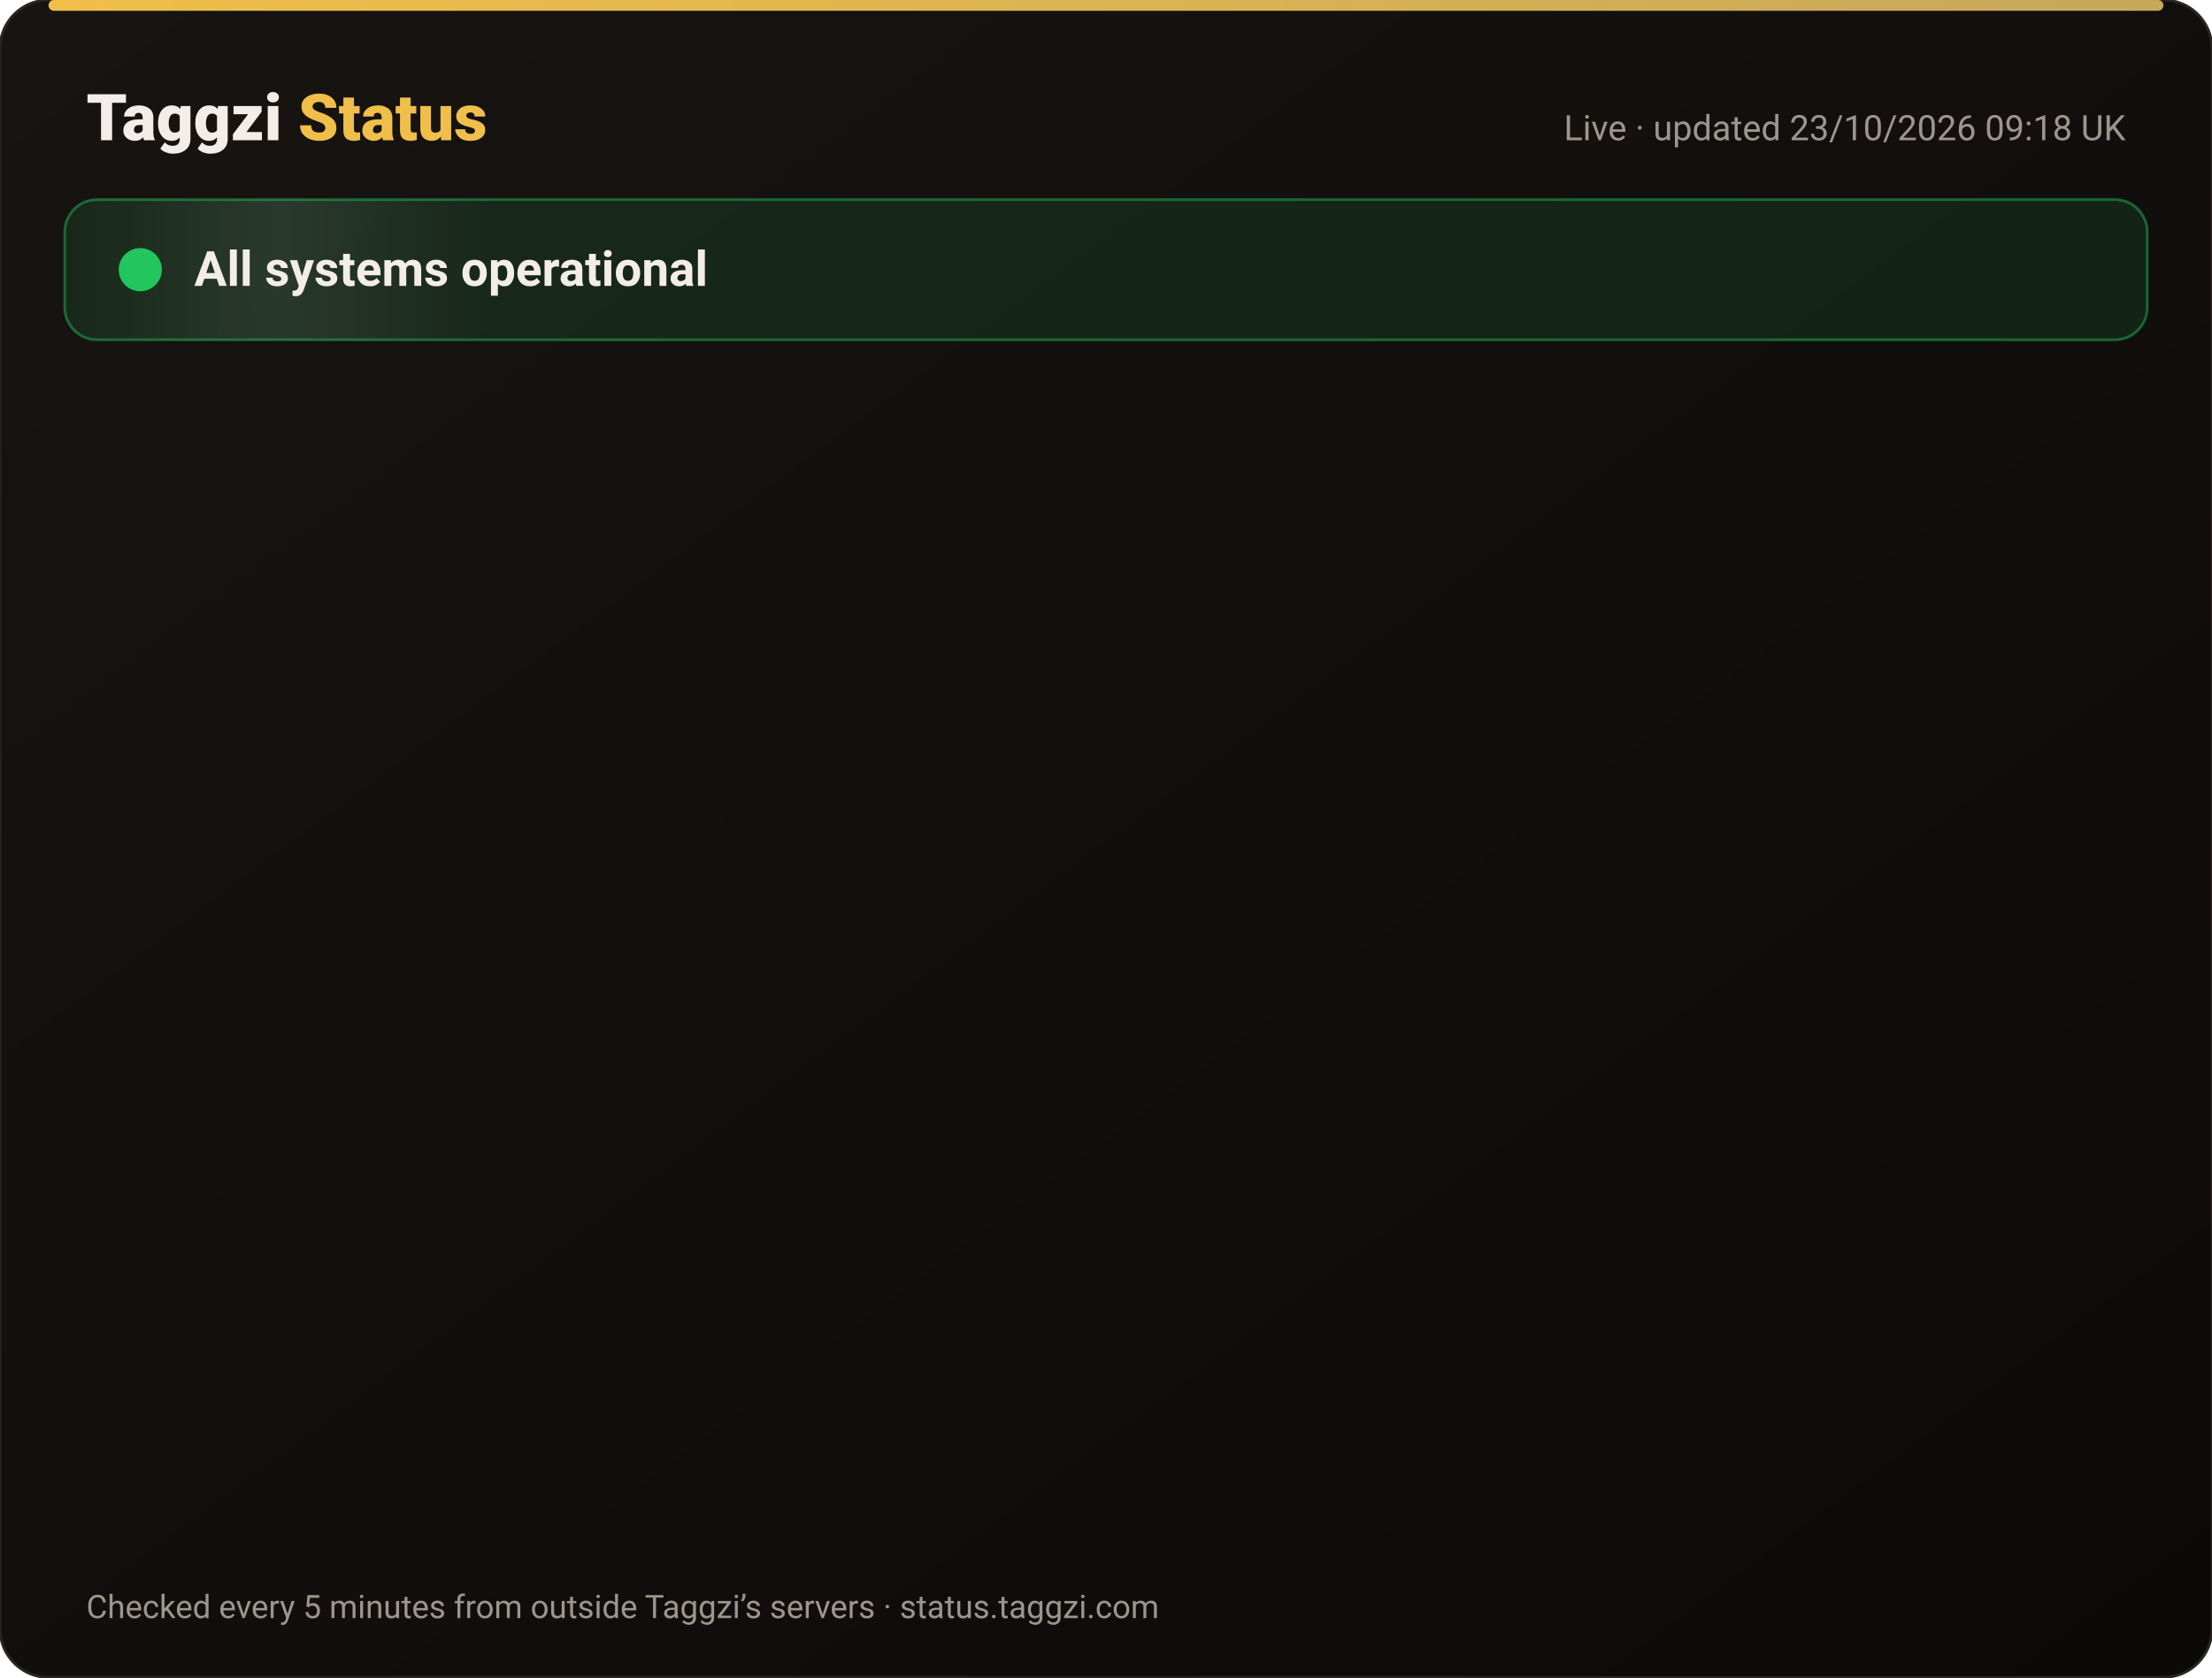
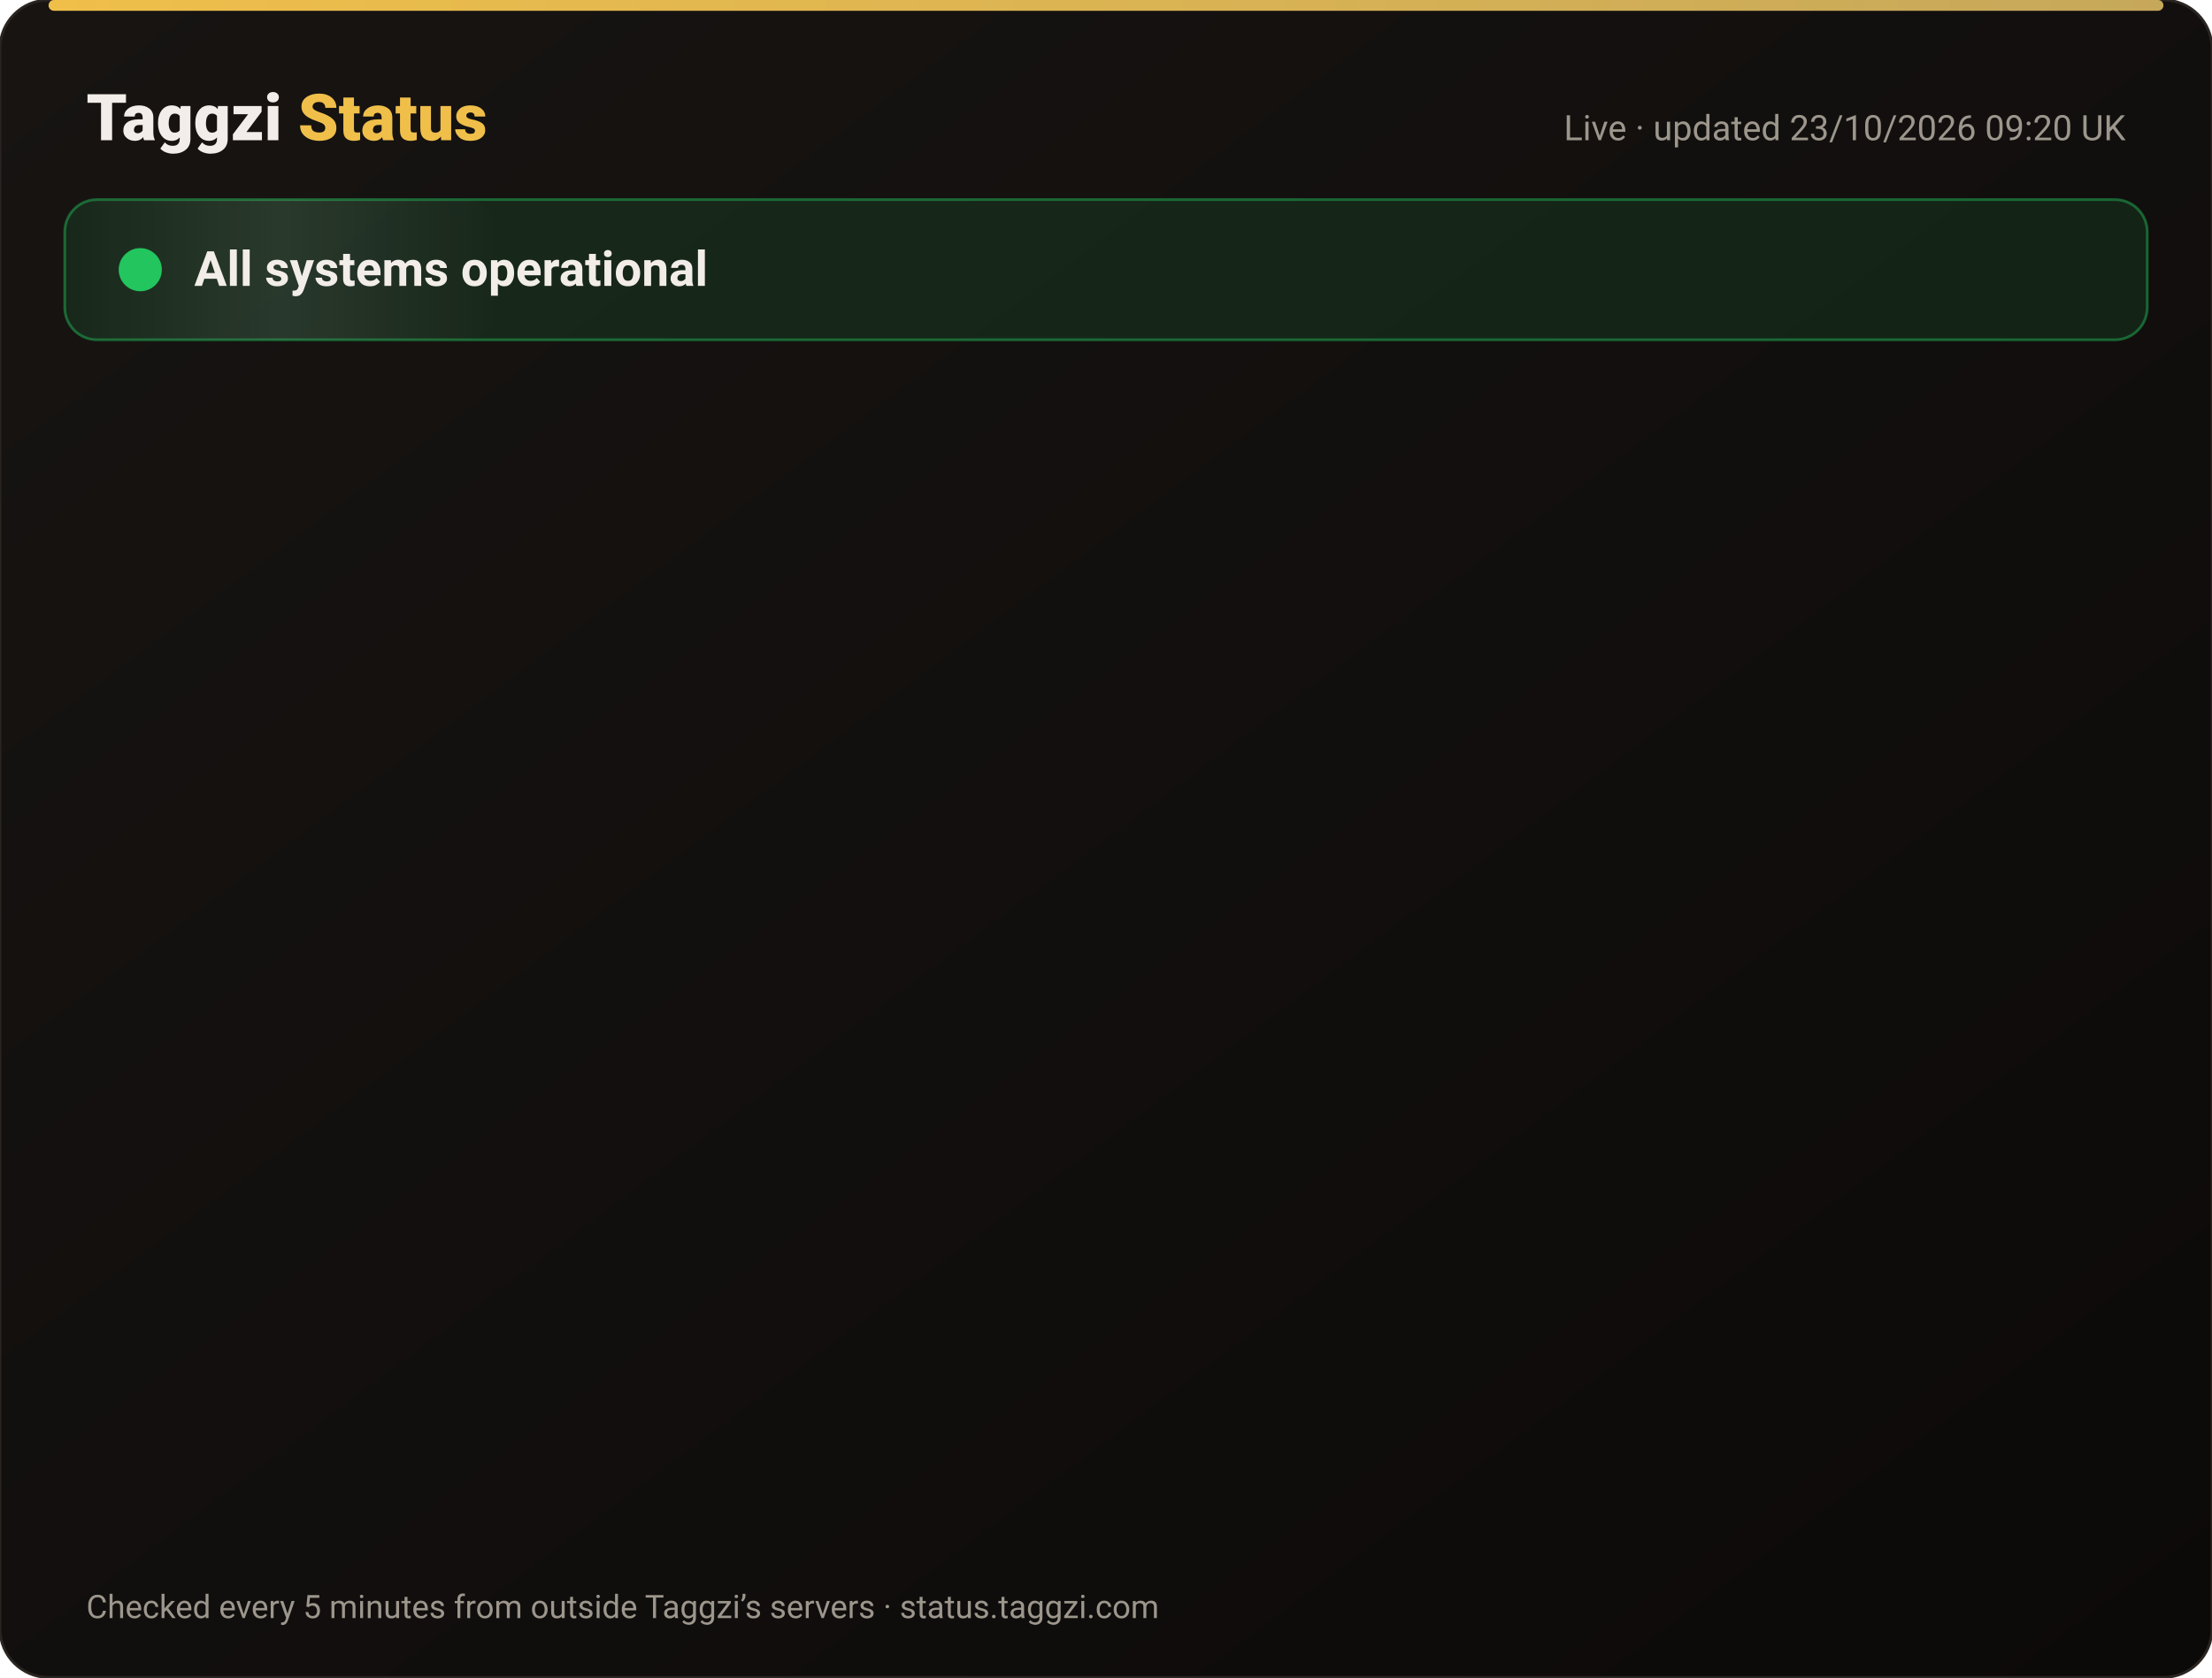
<svg xmlns="http://www.w3.org/2000/svg" width="820" height="622" viewBox="0 0 820 622" font-family="-apple-system,Segoe UI,Roboto,Helvetica,Arial,sans-serif">
  <defs>
    <linearGradient id="bg" x1="0" y1="0" x2="1" y2="1">
      <stop offset="0" stop-color="#171412" />
      <stop offset="1" stop-color="#0C0A09" />
    </linearGradient>
    <linearGradient id="gold" x1="0" x2="1">
      <stop offset="0" stop-color="#F0BF4A" />
      <stop offset="1" stop-color="#c6a85b" />
    </linearGradient>
    <linearGradient id="shine" x1="0" x2="1">
      <stop offset="0" stop-color="#fff" stop-opacity="0" />
      <stop offset=".5" stop-color="#fff" stop-opacity=".08" />
      <stop offset="1" stop-color="#fff" stop-opacity="0" />
    </linearGradient>
  </defs>
  <rect width="820" height="622" rx="18" fill="url(#bg)" stroke="#2a2521" />
  <rect x="18" y="0" width="784" height="4" rx="2" fill="url(#gold)" />
  <text x="32" y="52" font-size="24" font-weight="800" fill="#F2EDE8">Taggzi <tspan fill="#F0BF4A">Status</tspan>
  </text>
-   <text x="788" y="52" font-size="13" fill="#9C968C" text-anchor="end">Live · updated 23/10/2026 09:18 UK</text>
+   <text x="788" y="52" font-size="13" fill="#9C968C" text-anchor="end">Live · updated 23/10/2026 09:20 UK</text>
  <rect x="24" y="74" width="772" height="52" rx="12" fill="#22c55e" fill-opacity=".12" stroke="#22c55e" stroke-opacity=".45" />
  <rect x="24" y="74" width="160" height="52" rx="12" fill="url(#shine)">
    <animate attributeName="x" from="-160" to="820" dur="4s" repeatCount="indefinite" />
  </rect>
  <circle cx="52" cy="100" r="7" fill="#22c55e" />
  <circle cx="52" cy="100" r="7" fill="none" stroke="#22c55e" stroke-width="2">
    <animate attributeName="r" values="7;15;7" dur="2s" repeatCount="indefinite" />
    <animate attributeName="opacity" values=".9;0;.9" dur="2s" repeatCount="indefinite" />
  </circle>
  <text x="72" y="106" font-size="18" font-weight="700" fill="#F2EDE8">All systems operational</text>
  <g opacity="0">
    <animate attributeName="opacity" from="0" to="1" begin="0.00s" dur=".6s" fill="freeze" />
    <line x1="32" y1="188" x2="788" y2="188" stroke="#2a2521" />
    <circle cx="44" cy="166" r="6" fill="#22c55e">
      <animate attributeName="opacity" values="1;.45;1" dur="2.4s" begin="0.00s" repeatCount="indefinite" />
    </circle>
    <text x="62" y="171" font-size="15" font-weight="650" fill="#F2EDE8">Website</text>
    <text x="630" y="171" font-size="13" fill="#9C968C" text-anchor="end">100.00% uptime</text>
    <rect x="648" y="154" width="140" height="24" rx="12" fill="#22c55e" fill-opacity=".14" stroke="#22c55e" stroke-opacity=".5" />
    <text x="718" y="171" font-size="12" font-weight="700" fill="#22c55e" text-anchor="middle">Operational</text>
  </g>
  <g opacity="0">
    <animate attributeName="opacity" from="0" to="1" begin="0.15s" dur=".6s" fill="freeze" />
    <line x1="32" y1="234" x2="788" y2="234" stroke="#2a2521" />
    <circle cx="44" cy="212" r="6" fill="#22c55e">
      <animate attributeName="opacity" values="1;.45;1" dur="2.4s" begin="0.15s" repeatCount="indefinite" />
    </circle>
    <text x="62" y="217" font-size="15" font-weight="650" fill="#F2EDE8">Tag scans</text>
    <text x="630" y="217" font-size="13" fill="#9C968C" text-anchor="end">100.00% uptime</text>
    <rect x="648" y="200" width="140" height="24" rx="12" fill="#22c55e" fill-opacity=".14" stroke="#22c55e" stroke-opacity=".5" />
    <text x="718" y="217" font-size="12" font-weight="700" fill="#22c55e" text-anchor="middle">Operational</text>
  </g>
  <g opacity="0">
    <animate attributeName="opacity" from="0" to="1" begin="0.30s" dur=".6s" fill="freeze" />
    <line x1="32" y1="280" x2="788" y2="280" stroke="#2a2521" />
    <circle cx="44" cy="258" r="6" fill="#22c55e">
      <animate attributeName="opacity" values="1;.45;1" dur="2.4s" begin="0.30s" repeatCount="indefinite" />
    </circle>
    <text x="62" y="263" font-size="15" font-weight="650" fill="#F2EDE8">Manual tag lookup</text>
    <text x="630" y="263" font-size="13" fill="#9C968C" text-anchor="end">100.00% uptime</text>
    <rect x="648" y="246" width="140" height="24" rx="12" fill="#22c55e" fill-opacity=".14" stroke="#22c55e" stroke-opacity=".5" />
    <text x="718" y="263" font-size="12" font-weight="700" fill="#22c55e" text-anchor="middle">Operational</text>
  </g>
  <g opacity="0">
    <animate attributeName="opacity" from="0" to="1" begin="0.45s" dur=".6s" fill="freeze" />
    <line x1="32" y1="326" x2="788" y2="326" stroke="#2a2521" />
    <circle cx="44" cy="304" r="6" fill="#22c55e">
      <animate attributeName="opacity" values="1;.45;1" dur="2.4s" begin="0.45s" repeatCount="indefinite" />
    </circle>
    <text x="62" y="309" font-size="15" font-weight="650" fill="#F2EDE8">App &amp; login</text>
    <text x="630" y="309" font-size="13" fill="#9C968C" text-anchor="end">100.00% uptime</text>
    <rect x="648" y="292" width="140" height="24" rx="12" fill="#22c55e" fill-opacity=".14" stroke="#22c55e" stroke-opacity=".5" />
    <text x="718" y="309" font-size="12" font-weight="700" fill="#22c55e" text-anchor="middle">Operational</text>
  </g>
  <g opacity="0">
    <animate attributeName="opacity" from="0" to="1" begin="0.60s" dur=".6s" fill="freeze" />
    <line x1="32" y1="372" x2="788" y2="372" stroke="#2a2521" />
    <circle cx="44" cy="350" r="6" fill="#22c55e">
      <animate attributeName="opacity" values="1;.45;1" dur="2.4s" begin="0.60s" repeatCount="indefinite" />
    </circle>
    <text x="62" y="355" font-size="15" font-weight="650" fill="#F2EDE8">Community alerts</text>
    <text x="630" y="355" font-size="13" fill="#9C968C" text-anchor="end">100.00% uptime</text>
    <rect x="648" y="338" width="140" height="24" rx="12" fill="#22c55e" fill-opacity=".14" stroke="#22c55e" stroke-opacity=".5" />
    <text x="718" y="355" font-size="12" font-weight="700" fill="#22c55e" text-anchor="middle">Operational</text>
  </g>
  <g opacity="0">
    <animate attributeName="opacity" from="0" to="1" begin="0.75s" dur=".6s" fill="freeze" />
    <line x1="32" y1="418" x2="788" y2="418" stroke="#2a2521" />
    <circle cx="44" cy="396" r="6" fill="#22c55e">
      <animate attributeName="opacity" values="1;.45;1" dur="2.4s" begin="0.75s" repeatCount="indefinite" />
    </circle>
    <text x="62" y="401" font-size="15" font-weight="650" fill="#F2EDE8">Private calling</text>
    <text x="630" y="401" font-size="13" fill="#9C968C" text-anchor="end">100.00% uptime</text>
    <rect x="648" y="384" width="140" height="24" rx="12" fill="#22c55e" fill-opacity=".14" stroke="#22c55e" stroke-opacity=".5" />
    <text x="718" y="401" font-size="12" font-weight="700" fill="#22c55e" text-anchor="middle">Operational</text>
  </g>
  <g opacity="0">
    <animate attributeName="opacity" from="0" to="1" begin="0.90s" dur=".6s" fill="freeze" />
    <line x1="32" y1="464" x2="788" y2="464" stroke="#2a2521" />
    <circle cx="44" cy="442" r="6" fill="#22c55e">
      <animate attributeName="opacity" values="1;.45;1" dur="2.4s" begin="0.90s" repeatCount="indefinite" />
    </circle>
    <text x="62" y="447" font-size="15" font-weight="650" fill="#F2EDE8">Payments</text>
    <text x="630" y="447" font-size="13" fill="#9C968C" text-anchor="end">99.99% uptime</text>
    <rect x="648" y="430" width="140" height="24" rx="12" fill="#22c55e" fill-opacity=".14" stroke="#22c55e" stroke-opacity=".5" />
    <text x="718" y="447" font-size="12" font-weight="700" fill="#22c55e" text-anchor="middle">Operational</text>
  </g>
  <g opacity="0">
    <animate attributeName="opacity" from="0" to="1" begin="1.05s" dur=".6s" fill="freeze" />
    <line x1="32" y1="510" x2="788" y2="510" stroke="#2a2521" />
    <circle cx="44" cy="488" r="6" fill="#22c55e">
      <animate attributeName="opacity" values="1;.45;1" dur="2.4s" begin="1.05s" repeatCount="indefinite" />
    </circle>
    <text x="62" y="493" font-size="15" font-weight="650" fill="#F2EDE8">Email &amp; support</text>
    <text x="630" y="493" font-size="13" fill="#9C968C" text-anchor="end">100.00% uptime</text>
    <rect x="648" y="476" width="140" height="24" rx="12" fill="#22c55e" fill-opacity=".14" stroke="#22c55e" stroke-opacity=".5" />
    <text x="718" y="493" font-size="12" font-weight="700" fill="#22c55e" text-anchor="middle">Operational</text>
  </g>
  <g opacity="0">
    <animate attributeName="opacity" from="0" to="1" begin="1.20s" dur=".6s" fill="freeze" />
    <line x1="32" y1="556" x2="788" y2="556" stroke="#2a2521" />
    <circle cx="44" cy="534" r="6" fill="#22c55e">
      <animate attributeName="opacity" values="1;.45;1" dur="2.4s" begin="1.20s" repeatCount="indefinite" />
    </circle>
    <text x="62" y="539" font-size="15" font-weight="650" fill="#F2EDE8">Secure connection (SSL)</text>
    <text x="630" y="539" font-size="13" fill="#9C968C" text-anchor="end">100.00% uptime</text>
    <rect x="648" y="522" width="140" height="24" rx="12" fill="#22c55e" fill-opacity=".14" stroke="#22c55e" stroke-opacity=".5" />
    <text x="718" y="539" font-size="12" font-weight="700" fill="#22c55e" text-anchor="middle">Operational</text>
  </g>
  <text x="32" y="600" font-size="12" fill="#9C968C">Checked every 5 minutes from outside Taggzi’s servers · status.taggzi.com</text>
</svg>
